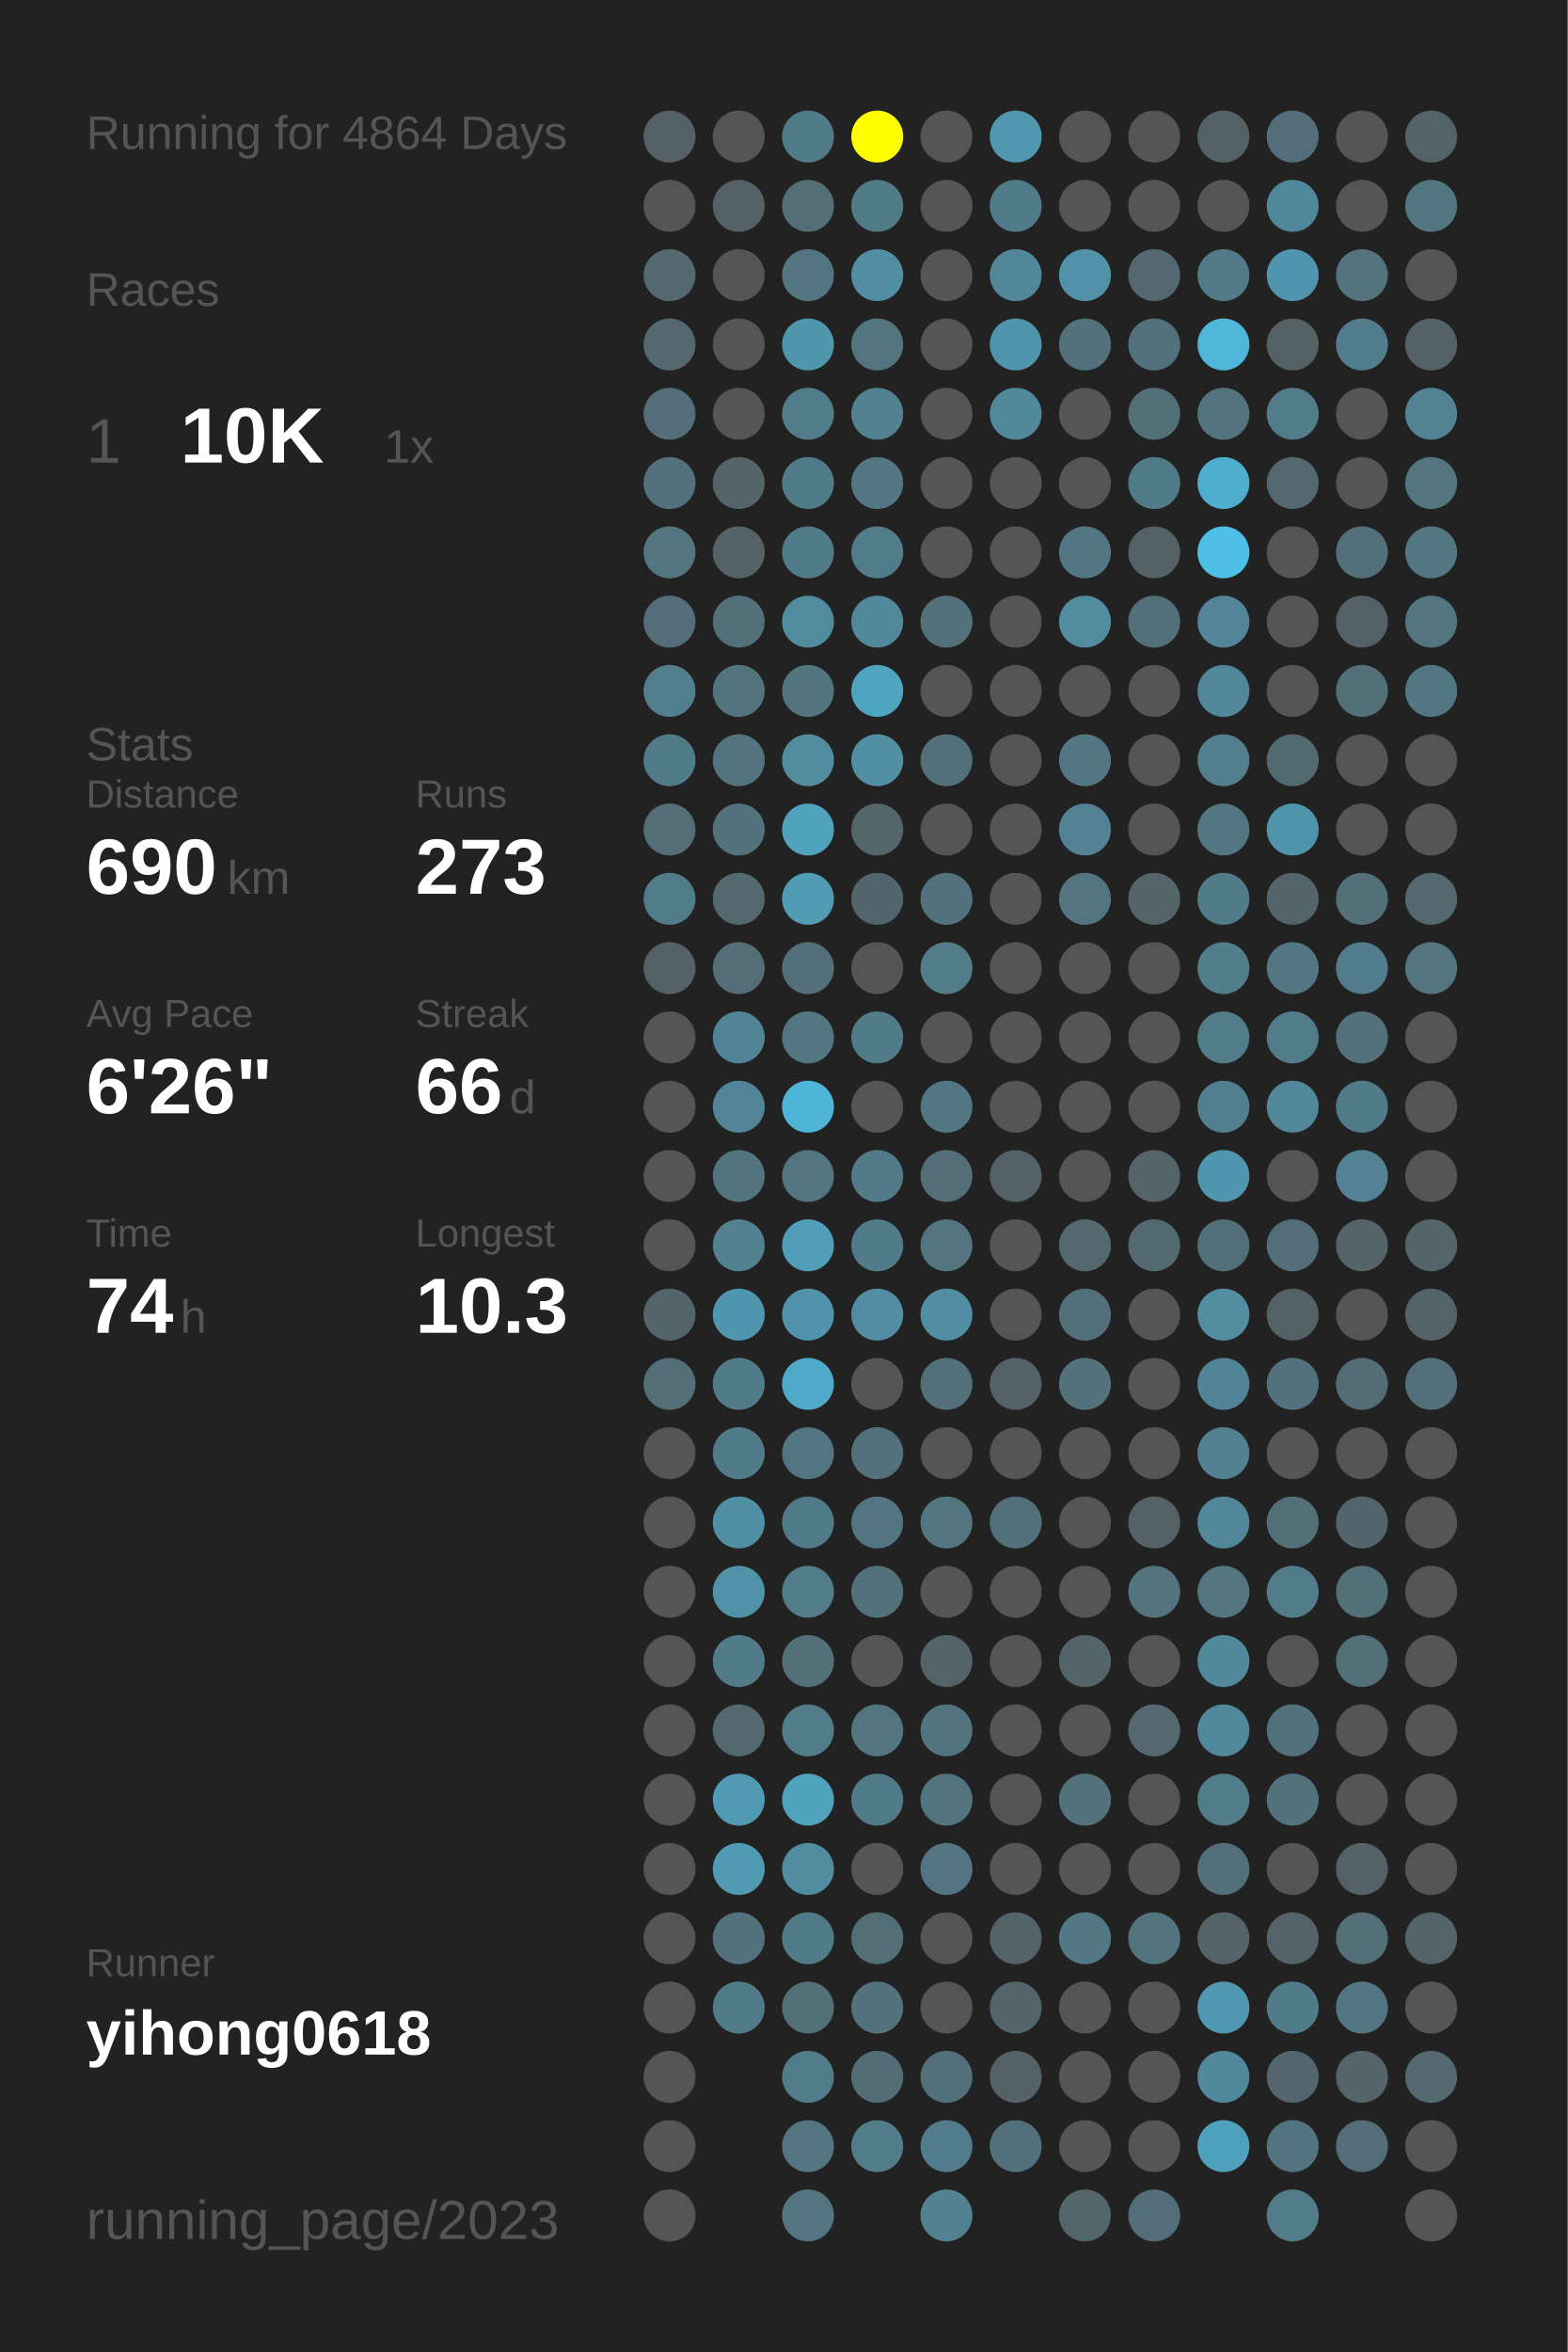
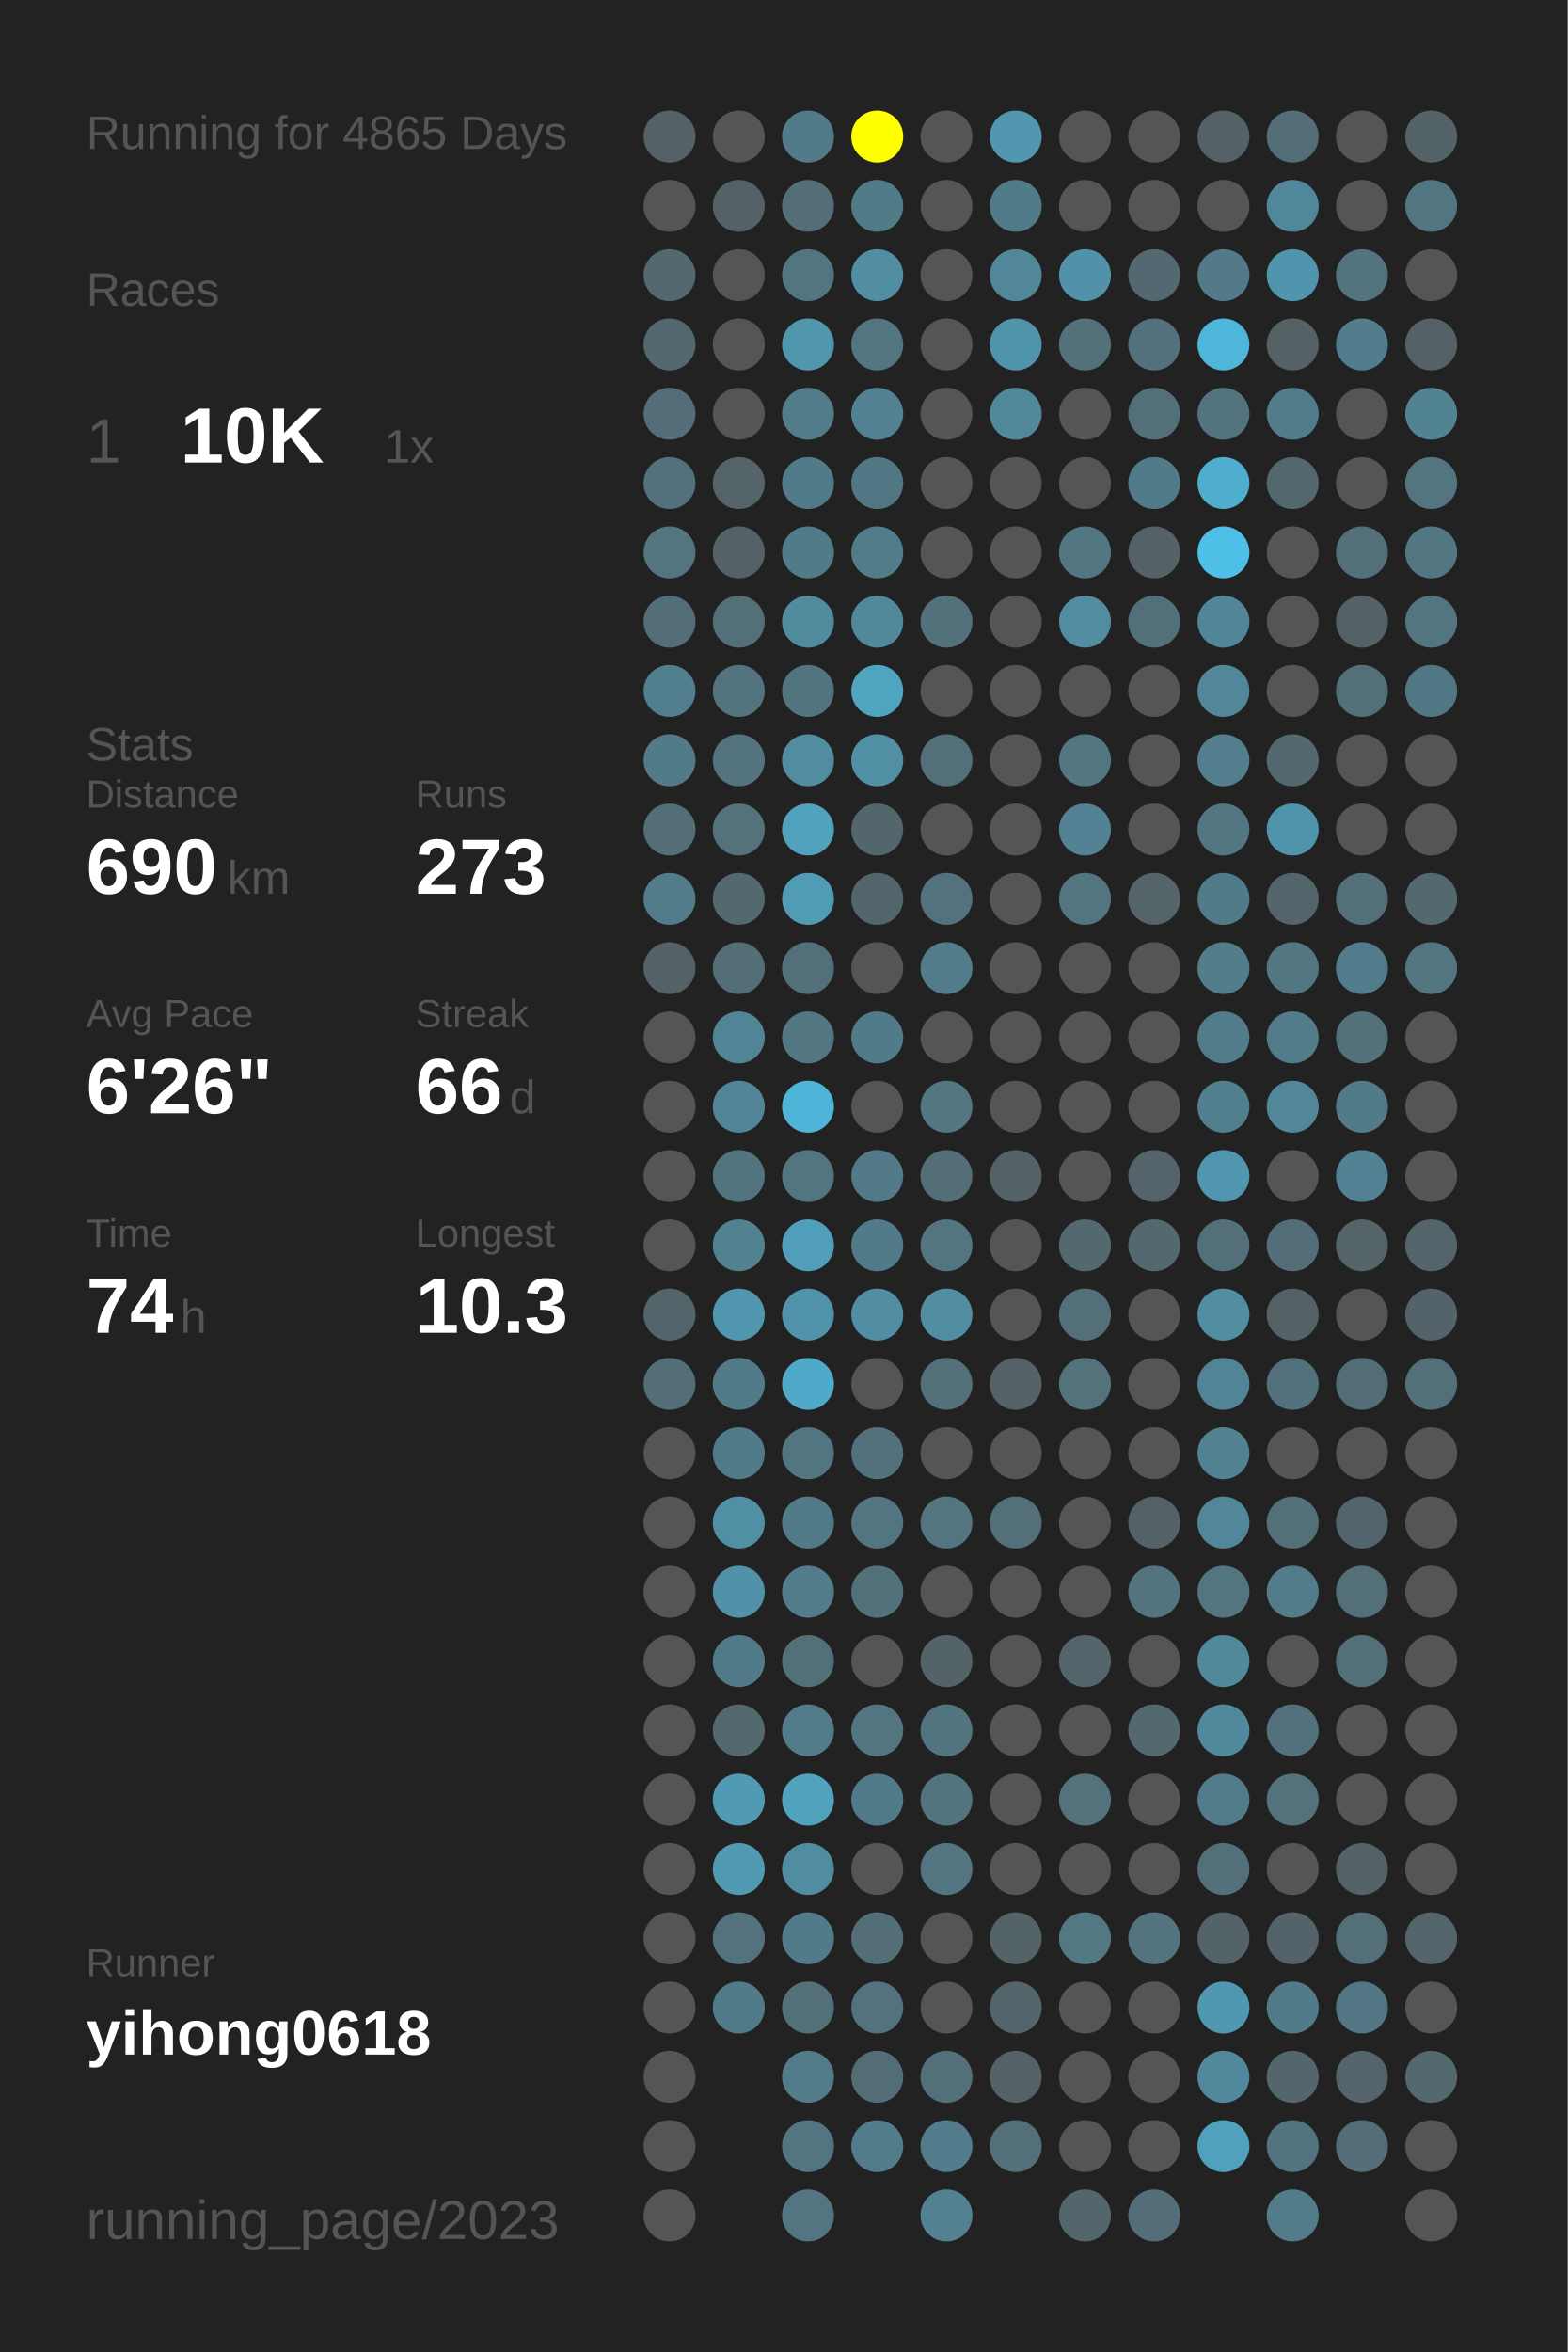
<svg xmlns="http://www.w3.org/2000/svg" baseProfile="full" height="300mm" version="1.1" viewBox="0,0,200,300" width="200mm">
  <defs />
  <rect fill="#222222" height="300" width="200" x="0" y="0" />
-   <text fill="#555555" style="font-size:6px; font-family:Arial;" x="11" y="19">Running for 4864 Days</text>
+   <text fill="#555555" style="font-size:6px; font-family:Arial;" x="11" y="19">Running for 4865 Days</text>
  <text fill="#555555" style="font-size:6px; font-family:Arial;" x="11" y="39">Races</text>
  <text fill="#555555" style="font-size:8px; font-family:Arial;" x="11" y="59">1</text>
  <text fill="#FFFFFF" style="font-size:10px; font-family:Arial; font-weight:bold;" x="23" y="59">10K</text>
  <text fill="#555555" style="font-size:6px; font-family:Arial;" x="49" y="59">1x</text>
  <text fill="#555555" style="font-size:6px; font-family:Arial;" x="11" y="97">Stats</text>
  <text fill="#555555" style="font-size:5px; font-family:Arial;" x="11" y="103">Distance</text>
  <text fill="#FFFFFF" style="font-size:10px; font-family:Arial; font-weight:bold;" x="11" y="114">690</text>
  <text fill="#555555" style="font-size:6px; font-family:Arial;" x="29" y="114">km</text>
  <text fill="#555555" style="font-size:5px; font-family:Arial;" x="53" y="103">Runs</text>
  <text fill="#FFFFFF" style="font-size:10px; font-family:Arial; font-weight:bold;" x="53" y="114">273</text>
  <text fill="#555555" style="font-size:5px; font-family:Arial;" x="11" y="131">Avg Pace</text>
  <text fill="#FFFFFF" style="font-size:10px; font-family:Arial; font-weight:bold;" x="11" y="142">6'26"</text>
  <text fill="#555555" style="font-size:5px; font-family:Arial;" x="53" y="131">Streak</text>
  <text fill="#FFFFFF" style="font-size:10px; font-family:Arial; font-weight:bold;" x="53" y="142">66</text>
  <text fill="#555555" style="font-size:6px; font-family:Arial;" x="65" y="142">d</text>
  <text fill="#555555" style="font-size:5px; font-family:Arial;" x="11" y="159">Time</text>
  <text fill="#FFFFFF" style="font-size:10px; font-family:Arial; font-weight:bold;" x="11" y="170">74</text>
  <text fill="#555555" style="font-size:6px; font-family:Arial;" x="23" y="170">h</text>
  <text fill="#555555" style="font-size:5px; font-family:Arial;" x="53" y="159">Longest</text>
  <text fill="#FFFFFF" style="font-size:10px; font-family:Arial; font-weight:bold;" x="53" y="170">10.3</text>
  <text fill="#555555" style="font-size:5px; font-family:Arial;" x="11" y="252.065">Runner</text>
  <text fill="#FFFFFF" style="font-size:8px; font-family:Arial; font-weight:bold;" x="11" y="262.065">yihong0618</text>
  <text fill="#555555" style="font-size:7px; font-family:Arial;" x="11" y="285.581">running_page/2023</text>
  <circle cx="85.417" cy="17.419" fill="#546166" r="3.312" />
  <circle cx="85.417" cy="26.258" fill="#555555" r="3.312" />
  <circle cx="85.417" cy="35.097" fill="#53686f" r="3.312" />
  <circle cx="85.417" cy="43.935" fill="#53686f" r="3.312" />
  <circle cx="85.417" cy="52.774" fill="#536e78" r="3.312" />
  <circle cx="85.417" cy="61.613" fill="#53717c" r="3.312" />
  <circle cx="85.417" cy="70.452" fill="#527580" r="3.312" />
  <circle cx="85.417" cy="79.29" fill="#536e78" r="3.312" />
  <circle cx="85.417" cy="88.129" fill="#527f8e" r="3.312" />
  <circle cx="85.417" cy="96.968" fill="#527b89" r="3.312" />
  <circle cx="85.417" cy="105.806" fill="#536e77" r="3.312" />
  <circle cx="85.417" cy="114.645" fill="#527c8a" r="3.312" />
  <circle cx="85.417" cy="123.484" fill="#546166" r="3.312" />
  <circle cx="85.417" cy="132.323" fill="#555555" r="3.312" />
  <circle cx="85.417" cy="141.161" fill="#555555" r="3.312" />
  <circle cx="85.417" cy="150" fill="#555555" r="3.312" />
  <circle cx="85.417" cy="158.839" fill="#555555" r="3.312" />
  <circle cx="85.417" cy="167.677" fill="#53656b" r="3.312" />
  <circle cx="85.417" cy="176.516" fill="#536e77" r="3.312" />
  <circle cx="85.417" cy="185.355" fill="#555555" r="3.312" />
  <circle cx="85.417" cy="194.194" fill="#555555" r="3.312" />
  <circle cx="85.417" cy="203.032" fill="#555555" r="3.312" />
  <circle cx="85.417" cy="211.871" fill="#555555" r="3.312" />
  <circle cx="85.417" cy="220.71" fill="#555555" r="3.312" />
  <circle cx="85.417" cy="229.548" fill="#555555" r="3.312" />
  <circle cx="85.417" cy="238.387" fill="#555555" r="3.312" />
  <circle cx="85.417" cy="247.226" fill="#555555" r="3.312" />
  <circle cx="85.417" cy="256.065" fill="#555555" r="3.312" />
  <circle cx="85.417" cy="264.903" fill="#555555" r="3.312" />
  <circle cx="85.417" cy="273.742" fill="#555555" r="3.312" />
  <circle cx="85.417" cy="282.581" fill="#555555" r="3.312" />
  <circle cx="94.25" cy="17.419" fill="#555555" r="3.312" />
  <circle cx="94.25" cy="26.258" fill="#546166" r="3.312" />
  <circle cx="94.25" cy="35.097" fill="#555555" r="3.312" />
  <circle cx="94.25" cy="43.935" fill="#555555" r="3.312" />
  <circle cx="94.25" cy="52.774" fill="#555555" r="3.312" />
  <circle cx="94.25" cy="61.613" fill="#546469" r="3.312" />
  <circle cx="94.25" cy="70.452" fill="#546267" r="3.312" />
  <circle cx="94.25" cy="79.29" fill="#536f78" r="3.312" />
  <circle cx="94.25" cy="88.129" fill="#53737e" r="3.312" />
  <circle cx="94.25" cy="96.968" fill="#53737e" r="3.312" />
  <circle cx="94.25" cy="105.806" fill="#53727c" r="3.312" />
  <circle cx="94.25" cy="114.645" fill="#53686f" r="3.312" />
  <circle cx="94.25" cy="123.484" fill="#536e77" r="3.312" />
  <circle cx="94.25" cy="132.323" fill="#518596" r="3.312" />
  <circle cx="94.25" cy="141.161" fill="#518597" r="3.312" />
  <circle cx="94.25" cy="150" fill="#52747f" r="3.312" />
  <circle cx="94.25" cy="158.839" fill="#528190" r="3.312" />
  <circle cx="94.25" cy="167.677" fill="#5096ae" r="3.312" />
  <circle cx="94.25" cy="176.516" fill="#527b89" r="3.312" />
  <circle cx="94.25" cy="185.355" fill="#527b89" r="3.312" />
  <circle cx="94.25" cy="194.194" fill="#518fa4" r="3.312" />
  <circle cx="94.25" cy="203.032" fill="#5192a9" r="3.312" />
  <circle cx="94.25" cy="211.871" fill="#527b89" r="3.312" />
  <circle cx="94.25" cy="220.71" fill="#53686f" r="3.312" />
  <circle cx="94.25" cy="229.548" fill="#509ab3" r="3.312" />
  <circle cx="94.25" cy="238.387" fill="#509ab3" r="3.312" />
  <circle cx="94.25" cy="247.226" fill="#53727d" r="3.312" />
  <circle cx="94.25" cy="256.065" fill="#527b89" r="3.312" />
  <circle cx="103.083" cy="17.419" fill="#527b89" r="3.312" />
  <circle cx="103.083" cy="26.258" fill="#536e77" r="3.312" />
  <circle cx="103.083" cy="35.097" fill="#527581" r="3.312" />
  <circle cx="103.083" cy="43.935" fill="#5096ad" r="3.312" />
  <circle cx="103.083" cy="52.774" fill="#527c8a" r="3.312" />
  <circle cx="103.083" cy="61.613" fill="#527b89" r="3.312" />
  <circle cx="103.083" cy="70.452" fill="#527b89" r="3.312" />
  <circle cx="103.083" cy="79.29" fill="#518b9e" r="3.312" />
  <circle cx="103.083" cy="88.129" fill="#52747f" r="3.312" />
  <circle cx="103.083" cy="96.968" fill="#518ca0" r="3.312" />
  <circle cx="103.083" cy="105.806" fill="#50a2bd" r="3.312" />
  <circle cx="103.083" cy="114.645" fill="#509cb5" r="3.312" />
  <circle cx="103.083" cy="123.484" fill="#536f79" r="3.312" />
  <circle cx="103.083" cy="132.323" fill="#527783" r="3.312" />
  <circle cx="103.083" cy="141.161" fill="#4eb5d8" r="3.312" />
  <circle cx="103.083" cy="150" fill="#527580" r="3.312" />
  <circle cx="103.083" cy="158.839" fill="#509eb9" r="3.312" />
  <circle cx="103.083" cy="167.677" fill="#5093aa" r="3.312" />
  <circle cx="103.083" cy="176.516" fill="#4faac9" r="3.312" />
  <circle cx="103.083" cy="185.355" fill="#527681" r="3.312" />
  <circle cx="103.083" cy="194.194" fill="#527b89" r="3.312" />
  <circle cx="103.083" cy="203.032" fill="#527c8a" r="3.312" />
  <circle cx="103.083" cy="211.871" fill="#536f78" r="3.312" />
  <circle cx="103.083" cy="220.71" fill="#527c8a" r="3.312" />
  <circle cx="103.083" cy="229.548" fill="#50a2bd" r="3.312" />
  <circle cx="103.083" cy="238.387" fill="#518da1" r="3.312" />
  <circle cx="103.083" cy="247.226" fill="#527b89" r="3.312" />
  <circle cx="103.083" cy="256.065" fill="#536f78" r="3.312" />
  <circle cx="103.083" cy="264.903" fill="#527c8a" r="3.312" />
  <circle cx="103.083" cy="273.742" fill="#527581" r="3.312" />
  <circle cx="103.083" cy="282.581" fill="#527581" r="3.312" />
  <circle cx="111.917" cy="17.419" fill="#FFFF00" r="3.312" />
  <circle cx="111.917" cy="26.258" fill="#527b88" r="3.312" />
  <circle cx="111.917" cy="35.097" fill="#518ea3" r="3.312" />
  <circle cx="111.917" cy="43.935" fill="#527580" r="3.312" />
  <circle cx="111.917" cy="52.774" fill="#528192" r="3.312" />
  <circle cx="111.917" cy="61.613" fill="#527784" r="3.312" />
  <circle cx="111.917" cy="70.452" fill="#527c8a" r="3.312" />
  <circle cx="111.917" cy="79.29" fill="#51889a" r="3.312" />
  <circle cx="111.917" cy="88.129" fill="#4fa4c0" r="3.312" />
  <circle cx="111.917" cy="96.968" fill="#518fa5" r="3.312" />
  <circle cx="111.917" cy="105.806" fill="#53666c" r="3.312" />
  <circle cx="111.917" cy="114.645" fill="#53656c" r="3.312" />
  <circle cx="111.917" cy="123.484" fill="#555555" r="3.312" />
  <circle cx="111.917" cy="132.323" fill="#527b89" r="3.312" />
  <circle cx="111.917" cy="141.161" fill="#555555" r="3.312" />
  <circle cx="111.917" cy="150" fill="#527a88" r="3.312" />
  <circle cx="111.917" cy="158.839" fill="#527b89" r="3.312" />
  <circle cx="111.917" cy="167.677" fill="#518ea3" r="3.312" />
  <circle cx="111.917" cy="176.516" fill="#555555" r="3.312" />
  <circle cx="111.917" cy="185.355" fill="#53717c" r="3.312" />
  <circle cx="111.917" cy="194.194" fill="#527581" r="3.312" />
  <circle cx="111.917" cy="203.032" fill="#53717b" r="3.312" />
  <circle cx="111.917" cy="211.871" fill="#555555" r="3.312" />
  <circle cx="111.917" cy="220.71" fill="#527580" r="3.312" />
  <circle cx="111.917" cy="229.548" fill="#527b89" r="3.312" />
  <circle cx="111.917" cy="238.387" fill="#555555" r="3.312" />
  <circle cx="111.917" cy="247.226" fill="#536e77" r="3.312" />
  <circle cx="111.917" cy="256.065" fill="#53727d" r="3.312" />
  <circle cx="111.917" cy="264.903" fill="#536d76" r="3.312" />
  <circle cx="111.917" cy="273.742" fill="#527c8a" r="3.312" />
  <circle cx="120.75" cy="17.419" fill="#555555" r="3.312" />
  <circle cx="120.75" cy="26.258" fill="#555555" r="3.312" />
  <circle cx="120.75" cy="35.097" fill="#555555" r="3.312" />
  <circle cx="120.75" cy="43.935" fill="#555555" r="3.312" />
  <circle cx="120.75" cy="52.774" fill="#555555" r="3.312" />
  <circle cx="120.75" cy="61.613" fill="#555555" r="3.312" />
  <circle cx="120.75" cy="70.452" fill="#555555" r="3.312" />
  <circle cx="120.75" cy="79.29" fill="#53717b" r="3.312" />
  <circle cx="120.75" cy="88.129" fill="#555555" r="3.312" />
  <circle cx="120.75" cy="96.968" fill="#53707a" r="3.312" />
  <circle cx="120.75" cy="105.806" fill="#555555" r="3.312" />
  <circle cx="120.75" cy="114.645" fill="#53727d" r="3.312" />
  <circle cx="120.75" cy="123.484" fill="#527c8a" r="3.312" />
  <circle cx="120.75" cy="132.323" fill="#555555" r="3.312" />
  <circle cx="120.75" cy="141.161" fill="#527682" r="3.312" />
  <circle cx="120.75" cy="150" fill="#536e77" r="3.312" />
  <circle cx="120.75" cy="158.839" fill="#527580" r="3.312" />
  <circle cx="120.75" cy="167.677" fill="#518ea3" r="3.312" />
  <circle cx="120.75" cy="176.516" fill="#536f79" r="3.312" />
  <circle cx="120.75" cy="185.355" fill="#555555" r="3.312" />
  <circle cx="120.75" cy="194.194" fill="#527580" r="3.312" />
  <circle cx="120.75" cy="203.032" fill="#555555" r="3.312" />
  <circle cx="120.75" cy="211.871" fill="#546368" r="3.312" />
  <circle cx="120.75" cy="220.71" fill="#52747f" r="3.312" />
  <circle cx="120.75" cy="229.548" fill="#52747f" r="3.312" />
  <circle cx="120.75" cy="238.387" fill="#527581" r="3.312" />
  <circle cx="120.75" cy="247.226" fill="#555555" r="3.312" />
  <circle cx="120.75" cy="256.065" fill="#555555" r="3.312" />
  <circle cx="120.75" cy="264.903" fill="#53707a" r="3.312" />
  <circle cx="120.75" cy="273.742" fill="#527c8b" r="3.312" />
  <circle cx="120.75" cy="282.581" fill="#528191" r="3.312" />
  <circle cx="129.583" cy="17.419" fill="#5097af" r="3.312" />
  <circle cx="129.583" cy="26.258" fill="#527b89" r="3.312" />
  <circle cx="129.583" cy="35.097" fill="#518799" r="3.312" />
  <circle cx="129.583" cy="43.935" fill="#5094ab" r="3.312" />
  <circle cx="129.583" cy="52.774" fill="#51889a" r="3.312" />
  <circle cx="129.583" cy="61.613" fill="#555555" r="3.312" />
  <circle cx="129.583" cy="70.452" fill="#555555" r="3.312" />
  <circle cx="129.583" cy="79.29" fill="#555555" r="3.312" />
  <circle cx="129.583" cy="88.129" fill="#555555" r="3.312" />
  <circle cx="129.583" cy="96.968" fill="#555555" r="3.312" />
  <circle cx="129.583" cy="105.806" fill="#555555" r="3.312" />
  <circle cx="129.583" cy="114.645" fill="#555555" r="3.312" />
  <circle cx="129.583" cy="123.484" fill="#555555" r="3.312" />
  <circle cx="129.583" cy="132.323" fill="#555555" r="3.312" />
  <circle cx="129.583" cy="141.161" fill="#555555" r="3.312" />
  <circle cx="129.583" cy="150" fill="#546166" r="3.312" />
  <circle cx="129.583" cy="158.839" fill="#555555" r="3.312" />
  <circle cx="129.583" cy="167.677" fill="#555555" r="3.312" />
  <circle cx="129.583" cy="176.516" fill="#546166" r="3.312" />
  <circle cx="129.583" cy="185.355" fill="#555555" r="3.312" />
  <circle cx="129.583" cy="194.194" fill="#536f79" r="3.312" />
  <circle cx="129.583" cy="203.032" fill="#555555" r="3.312" />
  <circle cx="129.583" cy="211.871" fill="#555555" r="3.312" />
  <circle cx="129.583" cy="220.71" fill="#555555" r="3.312" />
  <circle cx="129.583" cy="229.548" fill="#555555" r="3.312" />
  <circle cx="129.583" cy="238.387" fill="#555555" r="3.312" />
  <circle cx="129.583" cy="247.226" fill="#546368" r="3.312" />
  <circle cx="129.583" cy="256.065" fill="#53656b" r="3.312" />
  <circle cx="129.583" cy="264.903" fill="#546267" r="3.312" />
  <circle cx="129.583" cy="273.742" fill="#536f79" r="3.312" />
  <circle cx="138.417" cy="17.419" fill="#555555" r="3.312" />
  <circle cx="138.417" cy="26.258" fill="#555555" r="3.312" />
  <circle cx="138.417" cy="35.097" fill="#5192a8" r="3.312" />
  <circle cx="138.417" cy="43.935" fill="#53717b" r="3.312" />
  <circle cx="138.417" cy="52.774" fill="#555555" r="3.312" />
  <circle cx="138.417" cy="61.613" fill="#555555" r="3.312" />
  <circle cx="138.417" cy="70.452" fill="#527682" r="3.312" />
  <circle cx="138.417" cy="79.29" fill="#518ca1" r="3.312" />
  <circle cx="138.417" cy="88.129" fill="#555555" r="3.312" />
  <circle cx="138.417" cy="96.968" fill="#527682" r="3.312" />
  <circle cx="138.417" cy="105.806" fill="#528293" r="3.312" />
  <circle cx="138.417" cy="114.645" fill="#527580" r="3.312" />
  <circle cx="138.417" cy="123.484" fill="#555555" r="3.312" />
  <circle cx="138.417" cy="132.323" fill="#555555" r="3.312" />
  <circle cx="138.417" cy="141.161" fill="#555555" r="3.312" />
  <circle cx="138.417" cy="150" fill="#555555" r="3.312" />
  <circle cx="138.417" cy="158.839" fill="#53686f" r="3.312" />
  <circle cx="138.417" cy="167.677" fill="#53707a" r="3.312" />
  <circle cx="138.417" cy="176.516" fill="#53727c" r="3.312" />
  <circle cx="138.417" cy="185.355" fill="#555555" r="3.312" />
  <circle cx="138.417" cy="194.194" fill="#555555" r="3.312" />
  <circle cx="138.417" cy="203.032" fill="#555555" r="3.312" />
  <circle cx="138.417" cy="211.871" fill="#53656b" r="3.312" />
  <circle cx="138.417" cy="220.71" fill="#555555" r="3.312" />
  <circle cx="138.417" cy="229.548" fill="#53727c" r="3.312" />
  <circle cx="138.417" cy="238.387" fill="#555555" r="3.312" />
  <circle cx="138.417" cy="247.226" fill="#527884" r="3.312" />
  <circle cx="138.417" cy="256.065" fill="#555555" r="3.312" />
  <circle cx="138.417" cy="264.903" fill="#555555" r="3.312" />
  <circle cx="138.417" cy="273.742" fill="#555555" r="3.312" />
  <circle cx="138.417" cy="282.581" fill="#53666c" r="3.312" />
  <circle cx="147.25" cy="17.419" fill="#555555" r="3.312" />
  <circle cx="147.25" cy="26.258" fill="#555555" r="3.312" />
  <circle cx="147.25" cy="35.097" fill="#536870" r="3.312" />
  <circle cx="147.25" cy="43.935" fill="#53717c" r="3.312" />
  <circle cx="147.25" cy="52.774" fill="#536f78" r="3.312" />
  <circle cx="147.25" cy="61.613" fill="#527b89" r="3.312" />
  <circle cx="147.25" cy="70.452" fill="#546267" r="3.312" />
  <circle cx="147.25" cy="79.29" fill="#536f79" r="3.312" />
  <circle cx="147.25" cy="88.129" fill="#555555" r="3.312" />
  <circle cx="147.25" cy="96.968" fill="#555555" r="3.312" />
  <circle cx="147.25" cy="105.806" fill="#555555" r="3.312" />
  <circle cx="147.25" cy="114.645" fill="#546469" r="3.312" />
  <circle cx="147.25" cy="123.484" fill="#555555" r="3.312" />
  <circle cx="147.25" cy="132.323" fill="#555555" r="3.312" />
  <circle cx="147.25" cy="141.161" fill="#555555" r="3.312" />
  <circle cx="147.25" cy="150" fill="#54646a" r="3.312" />
  <circle cx="147.25" cy="158.839" fill="#536970" r="3.312" />
  <circle cx="147.25" cy="167.677" fill="#555555" r="3.312" />
  <circle cx="147.25" cy="176.516" fill="#555555" r="3.312" />
  <circle cx="147.25" cy="185.355" fill="#555555" r="3.312" />
  <circle cx="147.25" cy="194.194" fill="#546166" r="3.312" />
  <circle cx="147.25" cy="203.032" fill="#53747f" r="3.312" />
  <circle cx="147.25" cy="211.871" fill="#555555" r="3.312" />
  <circle cx="147.25" cy="220.71" fill="#53686f" r="3.312" />
  <circle cx="147.25" cy="229.548" fill="#555555" r="3.312" />
  <circle cx="147.25" cy="238.387" fill="#555555" r="3.312" />
  <circle cx="147.25" cy="247.226" fill="#53737e" r="3.312" />
  <circle cx="147.25" cy="256.065" fill="#555555" r="3.312" />
  <circle cx="147.25" cy="264.903" fill="#555555" r="3.312" />
  <circle cx="147.25" cy="273.742" fill="#555555" r="3.312" />
  <circle cx="147.25" cy="282.581" fill="#536e78" r="3.312" />
  <circle cx="156.083" cy="17.419" fill="#546166" r="3.312" />
  <circle cx="156.083" cy="26.258" fill="#555555" r="3.312" />
  <circle cx="156.083" cy="35.097" fill="#527a88" r="3.312" />
  <circle cx="156.083" cy="43.935" fill="#4eb6d8" r="3.312" />
  <circle cx="156.083" cy="52.774" fill="#53737e" r="3.312" />
  <circle cx="156.083" cy="61.613" fill="#4fadcd" r="3.312" />
  <circle cx="156.083" cy="70.452" fill="#4ebfe6" r="3.312" />
  <circle cx="156.083" cy="79.29" fill="#518597" r="3.312" />
  <circle cx="156.083" cy="88.129" fill="#518799" r="3.312" />
  <circle cx="156.083" cy="96.968" fill="#527e8d" r="3.312" />
  <circle cx="156.083" cy="105.806" fill="#527682" r="3.312" />
  <circle cx="156.083" cy="114.645" fill="#527b89" r="3.312" />
  <circle cx="156.083" cy="123.484" fill="#527d8b" r="3.312" />
  <circle cx="156.083" cy="132.323" fill="#527c8a" r="3.312" />
  <circle cx="156.083" cy="141.161" fill="#527f8e" r="3.312" />
  <circle cx="156.083" cy="150" fill="#5096ae" r="3.312" />
  <circle cx="156.083" cy="158.839" fill="#53707a" r="3.312" />
  <circle cx="156.083" cy="167.677" fill="#518ea2" r="3.312" />
  <circle cx="156.083" cy="176.516" fill="#518496" r="3.312" />
  <circle cx="156.083" cy="185.355" fill="#528191" r="3.312" />
  <circle cx="156.083" cy="194.194" fill="#518799" r="3.312" />
  <circle cx="156.083" cy="203.032" fill="#527580" r="3.312" />
  <circle cx="156.083" cy="211.871" fill="#51889a" r="3.312" />
  <circle cx="156.083" cy="220.71" fill="#51899c" r="3.312" />
  <circle cx="156.083" cy="229.548" fill="#527c8a" r="3.312" />
  <circle cx="156.083" cy="238.387" fill="#536f79" r="3.312" />
  <circle cx="156.083" cy="247.226" fill="#546368" r="3.312" />
  <circle cx="156.083" cy="256.065" fill="#5098b1" r="3.312" />
  <circle cx="156.083" cy="264.903" fill="#51889b" r="3.312" />
  <circle cx="156.083" cy="273.742" fill="#50a1bd" r="3.312" />
  <circle cx="164.917" cy="17.419" fill="#536e78" r="3.312" />
  <circle cx="164.917" cy="26.258" fill="#51879a" r="3.312" />
  <circle cx="164.917" cy="35.097" fill="#5095ad" r="3.312" />
  <circle cx="164.917" cy="43.935" fill="#546266" r="3.312" />
  <circle cx="164.917" cy="52.774" fill="#527c8a" r="3.312" />
  <circle cx="164.917" cy="61.613" fill="#53676e" r="3.312" />
  <circle cx="164.917" cy="70.452" fill="#555555" r="3.312" />
  <circle cx="164.917" cy="79.29" fill="#555555" r="3.312" />
  <circle cx="164.917" cy="88.129" fill="#555555" r="3.312" />
  <circle cx="164.917" cy="96.968" fill="#536970" r="3.312" />
  <circle cx="164.917" cy="105.806" fill="#5094ab" r="3.312" />
  <circle cx="164.917" cy="114.645" fill="#53646a" r="3.312" />
  <circle cx="164.917" cy="123.484" fill="#527783" r="3.312" />
  <circle cx="164.917" cy="132.323" fill="#527c8a" r="3.312" />
  <circle cx="164.917" cy="141.161" fill="#518799" r="3.312" />
  <circle cx="164.917" cy="150" fill="#555555" r="3.312" />
  <circle cx="164.917" cy="158.839" fill="#536e78" r="3.312" />
  <circle cx="164.917" cy="167.677" fill="#546266" r="3.312" />
  <circle cx="164.917" cy="176.516" fill="#53717c" r="3.312" />
  <circle cx="164.917" cy="185.355" fill="#555555" r="3.312" />
  <circle cx="164.917" cy="194.194" fill="#536f78" r="3.312" />
  <circle cx="164.917" cy="203.032" fill="#527c8a" r="3.312" />
  <circle cx="164.917" cy="211.871" fill="#555555" r="3.312" />
  <circle cx="164.917" cy="220.71" fill="#53717c" r="3.312" />
  <circle cx="164.917" cy="229.548" fill="#53727c" r="3.312" />
  <circle cx="164.917" cy="238.387" fill="#555555" r="3.312" />
  <circle cx="164.917" cy="247.226" fill="#546369" r="3.312" />
  <circle cx="164.917" cy="256.065" fill="#527b89" r="3.312" />
  <circle cx="164.917" cy="264.903" fill="#53666d" r="3.312" />
  <circle cx="164.917" cy="273.742" fill="#527480" r="3.312" />
  <circle cx="164.917" cy="282.581" fill="#527c8a" r="3.312" />
  <circle cx="173.75" cy="17.419" fill="#555555" r="3.312" />
  <circle cx="173.75" cy="26.258" fill="#555555" r="3.312" />
  <circle cx="173.75" cy="35.097" fill="#53737e" r="3.312" />
  <circle cx="173.75" cy="43.935" fill="#527d8c" r="3.312" />
  <circle cx="173.75" cy="52.774" fill="#555555" r="3.312" />
  <circle cx="173.75" cy="61.613" fill="#555555" r="3.312" />
  <circle cx="173.75" cy="70.452" fill="#53707a" r="3.312" />
  <circle cx="173.75" cy="79.29" fill="#546166" r="3.312" />
  <circle cx="173.75" cy="88.129" fill="#536f78" r="3.312" />
  <circle cx="173.75" cy="96.968" fill="#555555" r="3.312" />
  <circle cx="173.75" cy="105.806" fill="#555555" r="3.312" />
  <circle cx="173.75" cy="114.645" fill="#536f78" r="3.312" />
  <circle cx="173.75" cy="123.484" fill="#527c8b" r="3.312" />
  <circle cx="173.75" cy="132.323" fill="#53717b" r="3.312" />
  <circle cx="173.75" cy="141.161" fill="#527b89" r="3.312" />
  <circle cx="173.75" cy="150" fill="#528293" r="3.312" />
  <circle cx="173.75" cy="158.839" fill="#546469" r="3.312" />
  <circle cx="173.75" cy="167.677" fill="#555555" r="3.312" />
  <circle cx="173.75" cy="176.516" fill="#536d76" r="3.312" />
  <circle cx="173.75" cy="185.355" fill="#555555" r="3.312" />
  <circle cx="173.75" cy="194.194" fill="#53656c" r="3.312" />
  <circle cx="173.75" cy="203.032" fill="#536f78" r="3.312" />
  <circle cx="173.75" cy="211.871" fill="#536f78" r="3.312" />
  <circle cx="173.75" cy="220.71" fill="#555555" r="3.312" />
  <circle cx="173.75" cy="229.548" fill="#555555" r="3.312" />
  <circle cx="173.75" cy="238.387" fill="#546267" r="3.312" />
  <circle cx="173.75" cy="247.226" fill="#536f78" r="3.312" />
  <circle cx="173.75" cy="256.065" fill="#527683" r="3.312" />
  <circle cx="173.75" cy="264.903" fill="#54646a" r="3.312" />
  <circle cx="173.75" cy="273.742" fill="#536e78" r="3.312" />
  <circle cx="182.583" cy="17.419" fill="#546368" r="3.312" />
  <circle cx="182.583" cy="26.258" fill="#527681" r="3.312" />
  <circle cx="182.583" cy="35.097" fill="#555555" r="3.312" />
  <circle cx="182.583" cy="43.935" fill="#546166" r="3.312" />
  <circle cx="182.583" cy="52.774" fill="#528393" r="3.312" />
  <circle cx="182.583" cy="61.613" fill="#527580" r="3.312" />
  <circle cx="182.583" cy="70.452" fill="#527682" r="3.312" />
  <circle cx="182.583" cy="79.29" fill="#527580" r="3.312" />
  <circle cx="182.583" cy="88.129" fill="#527784" r="3.312" />
  <circle cx="182.583" cy="96.968" fill="#555555" r="3.312" />
  <circle cx="182.583" cy="105.806" fill="#555555" r="3.312" />
  <circle cx="182.583" cy="114.645" fill="#53686f" r="3.312" />
  <circle cx="182.583" cy="123.484" fill="#527580" r="3.312" />
  <circle cx="182.583" cy="132.323" fill="#555555" r="3.312" />
  <circle cx="182.583" cy="141.161" fill="#555555" r="3.312" />
  <circle cx="182.583" cy="150" fill="#555555" r="3.312" />
  <circle cx="182.583" cy="158.839" fill="#53656b" r="3.312" />
  <circle cx="182.583" cy="167.677" fill="#546369" r="3.312" />
  <circle cx="182.583" cy="176.516" fill="#536f79" r="3.312" />
  <circle cx="182.583" cy="185.355" fill="#555555" r="3.312" />
  <circle cx="182.583" cy="194.194" fill="#555555" r="3.312" />
  <circle cx="182.583" cy="203.032" fill="#555555" r="3.312" />
  <circle cx="182.583" cy="211.871" fill="#555555" r="3.312" />
  <circle cx="182.583" cy="220.71" fill="#555555" r="3.312" />
  <circle cx="182.583" cy="229.548" fill="#555555" r="3.312" />
  <circle cx="182.583" cy="238.387" fill="#555555" r="3.312" />
  <circle cx="182.583" cy="247.226" fill="#53656b" r="3.312" />
  <circle cx="182.583" cy="256.065" fill="#555555" r="3.312" />
  <circle cx="182.583" cy="264.903" fill="#53686f" r="3.312" />
  <circle cx="182.583" cy="273.742" fill="#555555" r="3.312" />
  <circle cx="182.583" cy="282.581" fill="#555555" r="3.312" />
</svg>
